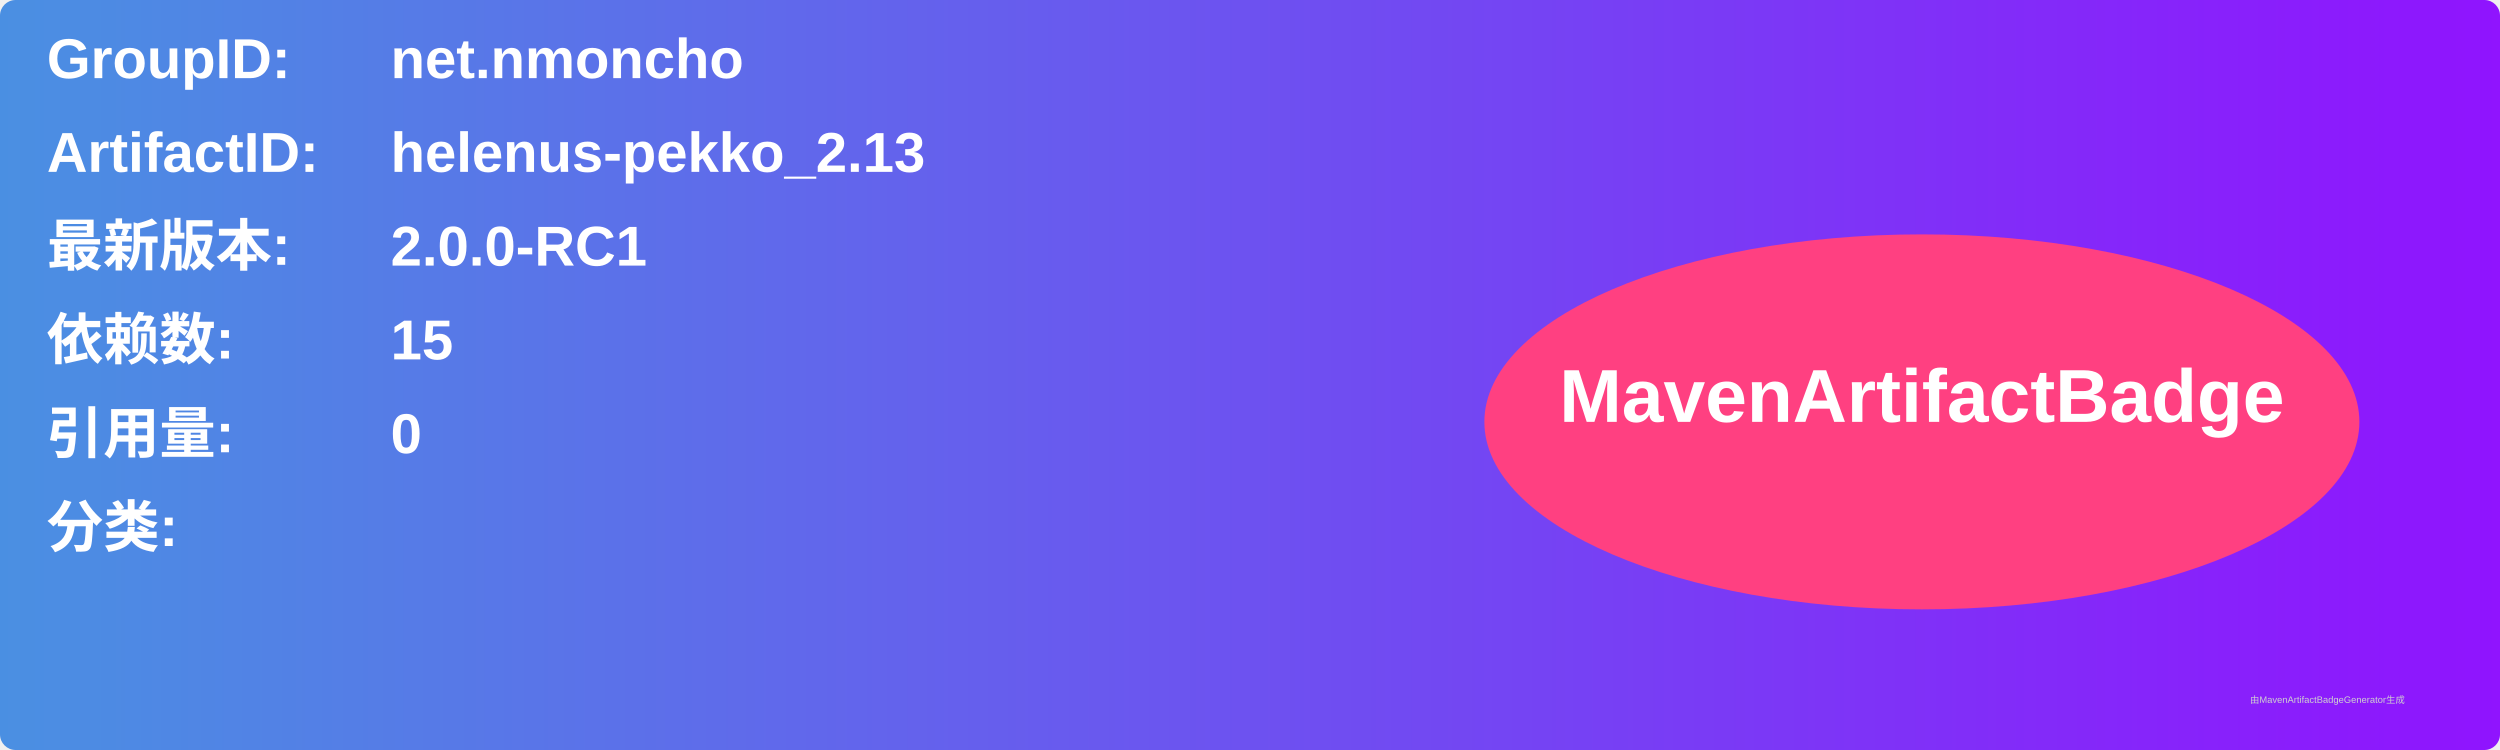
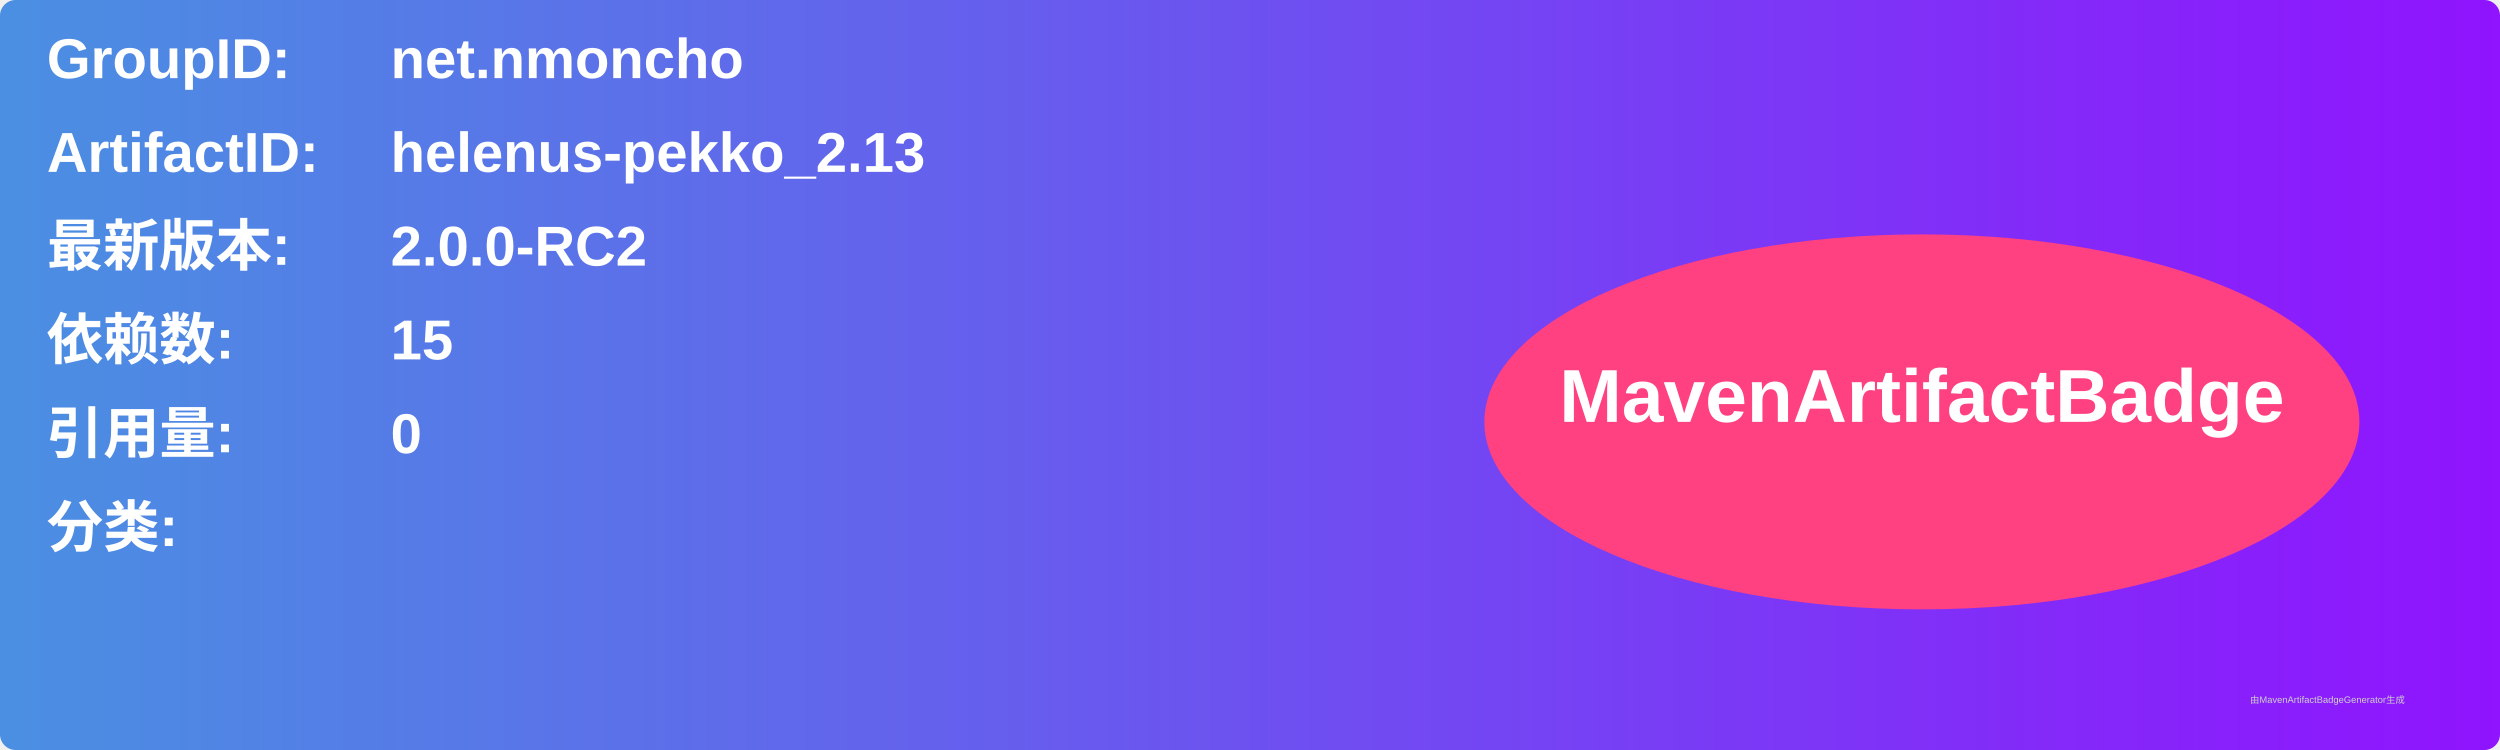
<svg xmlns="http://www.w3.org/2000/svg" width="800" height="240" viewBox="0 0 800 240">
  <linearGradient id="grad" x1="0%" y1="0%" x2="100%" y2="0%">
    <stop offset="0%" stop-color="#4a90e2" />
    <stop offset="100%" stop-color="#9013fe" />
  </linearGradient>
  <rect width="100%" height="100%" rx="5" ry="5" fill="url(#grad)" />
  <g transform="translate(15, 15)">
    <text x="0" y="10" font-family="Arial" font-size="18" fill="white" font-weight="bold" width="260">GroupID:</text>
    <text x="110" y="10" font-family="Arial" font-size="18" fill="white" font-weight="bold" width="460">net.nmoncho</text>
    <text x="0" y="40" font-family="Arial" font-size="18" fill="white" font-weight="bold" width="260">ArtifactID:</text>
    <text x="110" y="40" font-family="Arial" font-size="18" fill="white" font-weight="bold" width="460">helenus-pekko_2.13</text>
    <text x="0" y="70" font-family="Arial" font-size="18" fill="white" font-weight="bold">最新版本:</text>
    <text x="110" y="70" font-family="Arial" font-size="18" fill="white" font-weight="bold">
-       <tspan font-weight="bold">2.0.0-RC1</tspan>
+       <tspan font-weight="bold">2.0.0-RC2</tspan>
    </text>
    <text x="0" y="100" font-family="Arial" font-size="18" fill="white" font-weight="bold">依赖数: </text>
    <text x="110" y="100" font-family="Arial" font-size="18" fill="white">
      <tspan font-weight="bold">15</tspan>
    </text>
    <text x="0" y="130" font-family="Arial" font-size="18" fill="white" font-weight="bold">引用量: </text>
    <text x="110" y="130" font-family="Arial" font-size="18" fill="white">
      <tspan font-weight="bold">0</tspan>
    </text>
    <text x="0" y="160" font-family="Arial" font-size="18" fill="white" font-weight="bold">分类:</text>
    <text x="10" y="190" font-family="Arial" font-size="10" fill="white">
      <tspan font-weight="bold" />
    </text>
    <ellipse cx="600" cy="120" rx="140" ry="60" fill="#ff4081" />
    <text x="600" y="120" text-anchor="middle" font-family="Arial" font-size="24" fill="white" font-weight="bold">MavenArtifactBadge</text>
  </g>
  <text x="720" y="225" font-family="Arial" font-size="3" fill="#d0d0d0">由MavenArtifactBadgeGenerator生成</text>
</svg>
